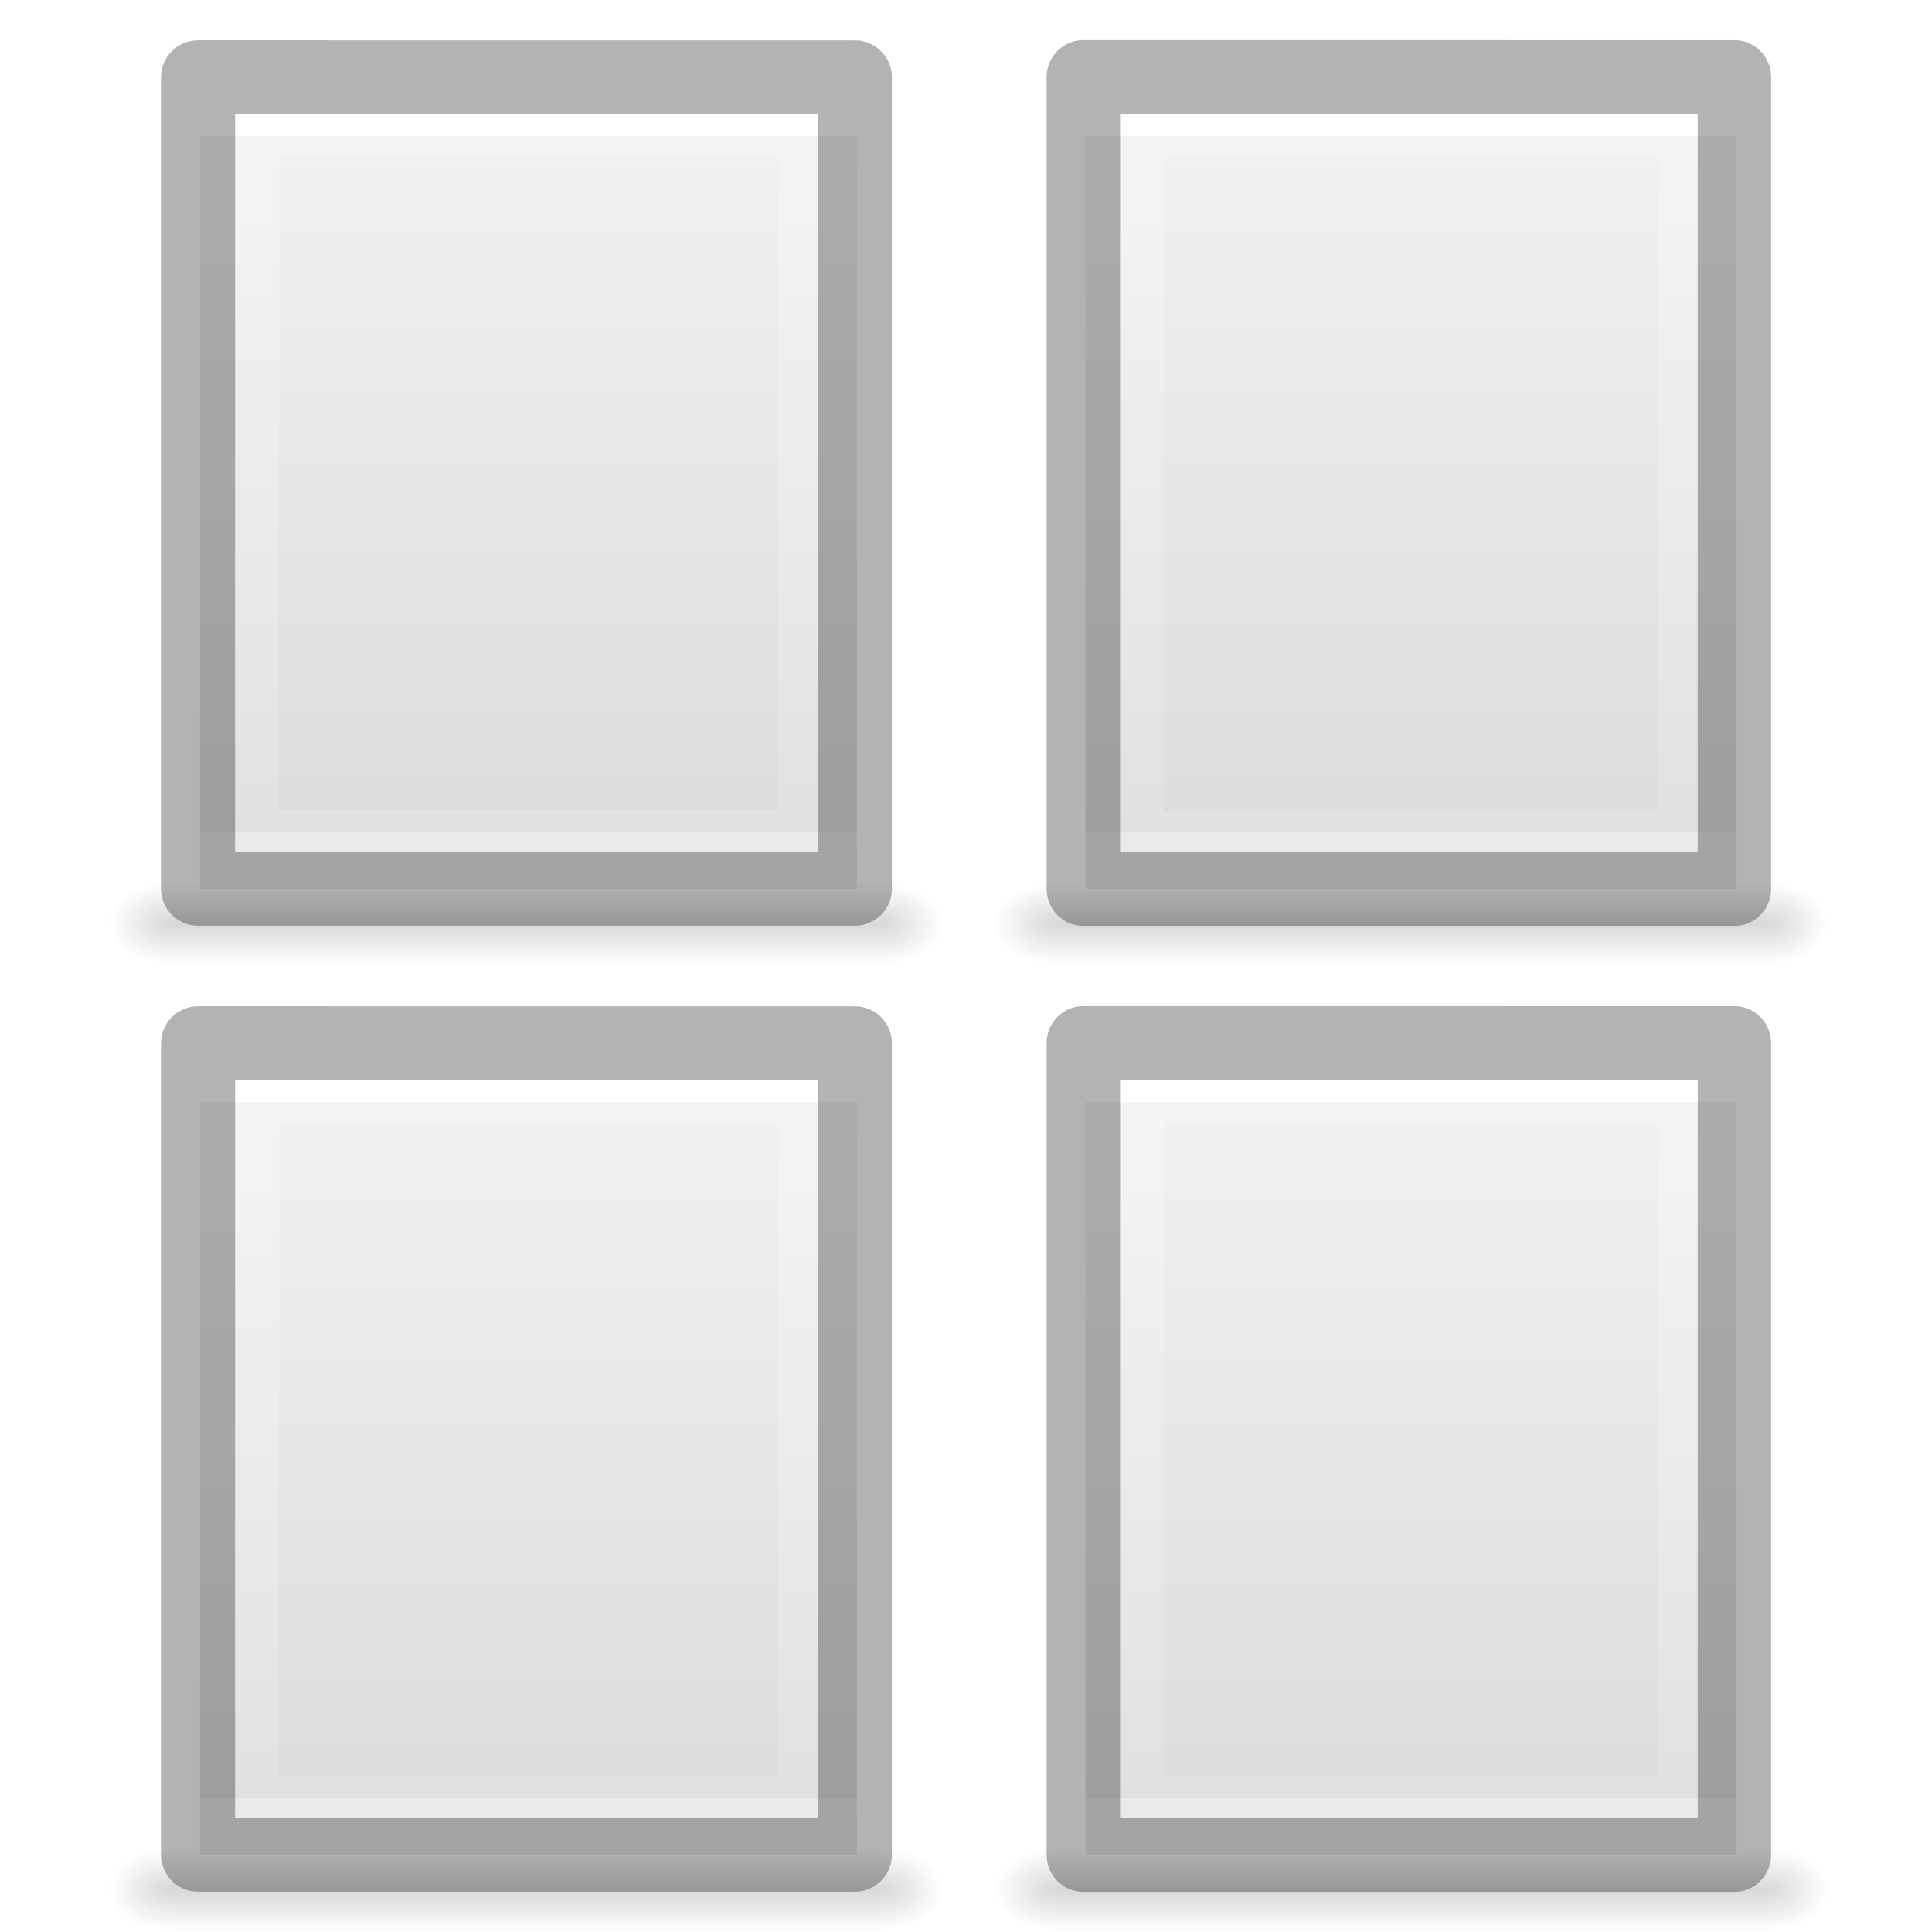
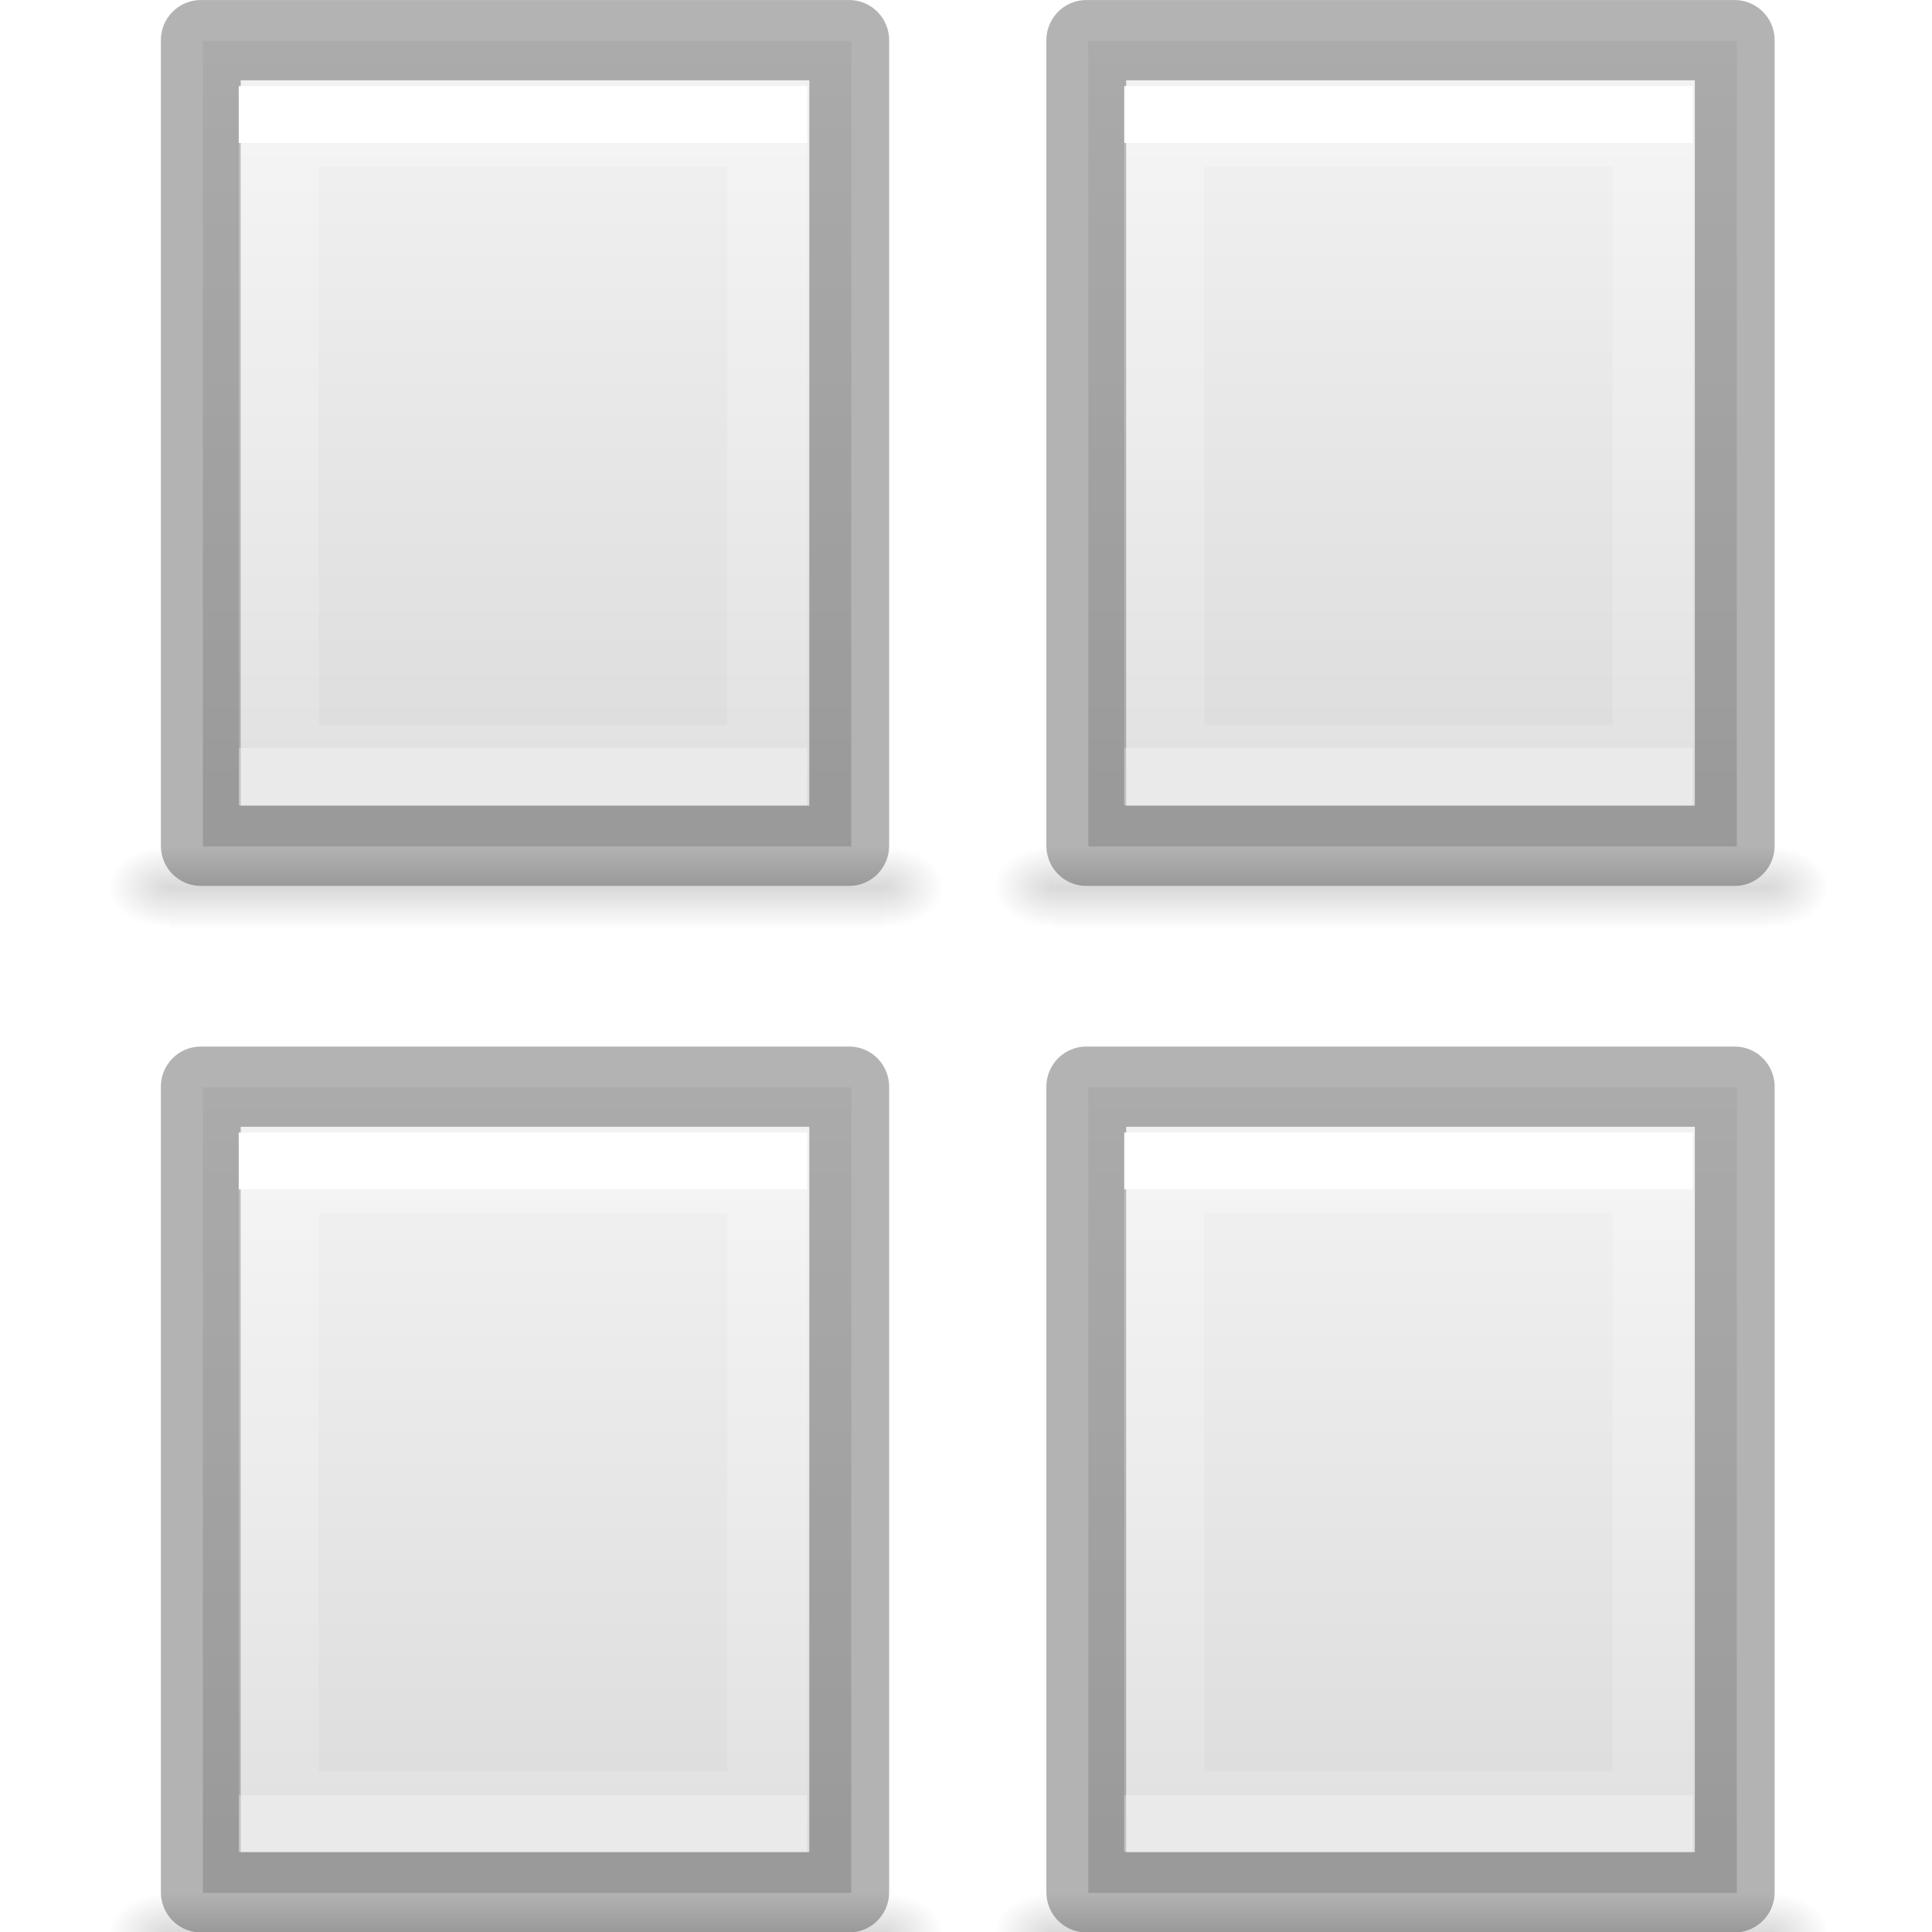
<svg xmlns="http://www.w3.org/2000/svg" xmlns:xlink="http://www.w3.org/1999/xlink" viewBox="0 0 24 24">
-   <linearGradient id="a" gradientTransform="matrix(.4857154 0 0 .4562967 -9.130206 .348862)" gradientUnits="userSpaceOnUse" x1="25.132" x2="25.132" y1=".985" y2="47.013">
+   <defs>
+     <linearGradient xlink:href="#a" id="i" gradientUnits="userSpaceOnUse" gradientTransform="matrix(.34613 0 0 .45006 -5.888 1.252)" x1="24" y1="6.474" x2="24" y2="41.526" />
+     <linearGradient xlink:href="#b" id="h" gradientUnits="userSpaceOnUse" gradientTransform="matrix(.48572 0 0 .4563 -9.13 .35)" x1="25.132" y1=".985" x2="25.132" y2="47.013" />
+     <linearGradient xlink:href="#c" id="e" gradientUnits="userSpaceOnUse" gradientTransform="matrix(.0352 0 0 .00824 -.725 18.98)" x1="302.857" y1="366.648" x2="302.857" y2="609.505" />
+     <radialGradient xlink:href="#d" id="f" gradientUnits="userSpaceOnUse" gradientTransform="matrix(-.01205 0 0 .00824 10.76 18.98)" cx="605.714" cy="486.648" r="117.143" />
+     <radialGradient xlink:href="#d" id="g" gradientUnits="userSpaceOnUse" gradientTransform="matrix(.01205 0 0 .00824 13.24 18.98)" cx="605.714" cy="486.648" r="117.143" />
+     <linearGradient xlink:href="#c" id="j" gradientUnits="userSpaceOnUse" gradientTransform="matrix(.0352 0 0 .00824 -.725 18.98)" x1="302.857" y1="366.648" x2="302.857" y2="609.505" />
+     <radialGradient xlink:href="#d" id="k" gradientUnits="userSpaceOnUse" gradientTransform="matrix(-.01205 0 0 .00824 10.76 18.98)" cx="605.714" cy="486.648" r="117.143" />
+     <radialGradient xlink:href="#d" id="l" gradientUnits="userSpaceOnUse" gradientTransform="matrix(.01205 0 0 .00824 13.24 18.98)" cx="605.714" cy="486.648" r="117.143" />
+     <linearGradient xlink:href="#b" id="m" gradientUnits="userSpaceOnUse" gradientTransform="matrix(.48572 0 0 .4563 -9.13 .35)" x1="25.132" y1=".985" x2="25.132" y2="47.013" />
+     <linearGradient xlink:href="#a" id="n" gradientUnits="userSpaceOnUse" gradientTransform="matrix(.34613 0 0 .45006 -5.888 1.252)" x1="24" y1="6.474" x2="24" y2="41.526" />
+     <linearGradient xlink:href="#c" id="o" gradientUnits="userSpaceOnUse" gradientTransform="matrix(.0352 0 0 .00824 -.725 18.98)" x1="302.857" y1="366.648" x2="302.857" y2="609.505" />
+     <radialGradient xlink:href="#d" id="p" gradientUnits="userSpaceOnUse" gradientTransform="matrix(-.01205 0 0 .00824 10.76 18.98)" cx="605.714" cy="486.648" r="117.143" />
+     <radialGradient xlink:href="#d" id="q" gradientUnits="userSpaceOnUse" gradientTransform="matrix(.01205 0 0 .00824 13.24 18.98)" cx="605.714" cy="486.648" r="117.143" />
+     <linearGradient xlink:href="#b" id="r" gradientUnits="userSpaceOnUse" gradientTransform="matrix(.48572 0 0 .4563 -9.13 .35)" x1="25.132" y1=".985" x2="25.132" y2="47.013" />
+     <linearGradient xlink:href="#a" id="s" gradientUnits="userSpaceOnUse" gradientTransform="matrix(.34613 0 0 .45006 -5.888 1.252)" x1="24" y1="6.474" x2="24" y2="41.526" />
+     <linearGradient xlink:href="#c" id="t" gradientUnits="userSpaceOnUse" gradientTransform="matrix(.0352 0 0 .00824 -.725 18.98)" x1="302.857" y1="366.648" x2="302.857" y2="609.505" />
+     <radialGradient xlink:href="#d" id="u" gradientUnits="userSpaceOnUse" gradientTransform="matrix(-.01205 0 0 .00824 10.76 18.98)" cx="605.714" cy="486.648" r="117.143" />
+     <radialGradient xlink:href="#d" id="v" gradientUnits="userSpaceOnUse" gradientTransform="matrix(.01205 0 0 .00824 13.24 18.98)" cx="605.714" cy="486.648" r="117.143" />
+     <linearGradient xlink:href="#b" id="w" gradientUnits="userSpaceOnUse" gradientTransform="matrix(.48572 0 0 .4563 -9.13 .35)" x1="25.132" y1=".985" x2="25.132" y2="47.013" />
+     <linearGradient xlink:href="#a" id="x" gradientUnits="userSpaceOnUse" gradientTransform="matrix(.34613 0 0 .45006 -5.888 1.252)" x1="24" y1="6.474" x2="24" y2="41.526" />
+   </defs>
+   <linearGradient id="b" gradientTransform="matrix(.48572 0 0 .4563 -9.13 .35)" gradientUnits="userSpaceOnUse" x1="25.132" x2="25.132" y1=".985" y2="47.013">
    <stop offset="0" stop-color="#f4f4f4" />
    <stop offset="1" stop-color="#dbdbdb" />
  </linearGradient>
-   <linearGradient id="b" gradientTransform="matrix(.4054051 0 0 .5135135 -7.203348 -.324319)" gradientUnits="userSpaceOnUse" x1="24" x2="24" y1="6.474" y2="41.526">
+   <linearGradient id="a" gradientTransform="matrix(.4054 0 0 .5135 -7.203 -.324)" gradientUnits="userSpaceOnUse" x1="24" x2="24" y1="6.474" y2="41.526">
    <stop offset="0" stop-color="#fff" />
    <stop offset="0" stop-color="#fff" stop-opacity=".235" />
    <stop offset="1" stop-color="#fff" stop-opacity=".157" />
    <stop offset="1" stop-color="#fff" stop-opacity=".392" />
  </linearGradient>
-   <linearGradient id="c" gradientTransform="matrix(.0352071 0 0 .0082353 -.724852 18.98055)" gradientUnits="userSpaceOnUse" x1="302.857" x2="302.857" y1="366.648" y2="609.505">
+   <linearGradient id="c" gradientTransform="matrix(.0352 0 0 .00824 -.725 18.98)" gradientUnits="userSpaceOnUse" x1="302.857" x2="302.857" y1="366.648" y2="609.505">
    <stop offset="0" stop-opacity="0" />
    <stop offset=".5" />
    <stop offset="1" stop-opacity="0" />
  </linearGradient>
-   <radialGradient id="d" cx="605.714" cy="486.648" gradientTransform="matrix(-.01204859 0 0 .0082353 10.76121 18.98056)" gradientUnits="userSpaceOnUse" r="117.143" xlink:href="#e" />
-   <linearGradient id="e">
+   <linearGradient id="d">
    <stop offset="0" />
    <stop offset="1" stop-opacity="0" />
  </linearGradient>
-   <radialGradient id="f" cx="605.714" cy="486.648" gradientTransform="matrix(.01204859 0 0 .0082353 13.23879 18.98056)" gradientUnits="userSpaceOnUse" r="117.143" xlink:href="#e" />
-   <g transform="matrix(.5213316 0 0 .5213316 .277659 -.511958)">
-     <path d="m3.5 22h17v2h-17z" fill="url(#c)" opacity=".15" />
-     <path d="m3.5 22v2c-.62.004-1.5-.448-1.5-1 0-.552.692-1 1.5-1z" fill="url(#d)" opacity=".15" />
-     <path d="m20.5 22v2c.62.004 1.5-.448 1.5-1 0-.552-.692-1-1.5-1z" fill="url(#f)" opacity=".15" />
+   <path d="M3.5 22h17v2h-17z" opacity=".15" fill="url(#e)" transform="translate(11.277 -.968) scale(.52133)" />
+   <path d="M3.5 22v2c-.62.004-1.5-.448-1.5-1s.692-1 1.5-1z" opacity=".15" fill="url(#f)" transform="translate(11.277 -.968) scale(.52133)" />
+   <path d="M20.5 22v2c.62.004 1.5-.448 1.5-1s-.692-1-1.5-1z" opacity=".15" fill="url(#g)" transform="translate(11.277 -.968) scale(.52133)" />
+   <g>
+     <path d="M-5.973 1.5h17v21h-17v-21z" fill="url(#h)" transform="matrix(.47384 0 0 .47654 16.35 -.207)" />
+     <path d="M-6.027 1.482h17v21h-17v-21z" opacity=".3" fill="none" stroke="#000" stroke-width="2.092" stroke-linejoin="round" transform="matrix(.47384 0 0 .47654 16.35 -.207)" />
+     <path d="M8.824 20.38H-3.983V3.726H8.824z" fill="none" stroke="url(#i)" stroke-width="2.098" stroke-linecap="round" transform="matrix(.47384 0 0 .47654 16.35 -.207)" />
  </g>
-   <g transform="matrix(.4799662 0 0 .4799662 5.353087 .249027)">
-     <path d="m-5.973 1.5c3.896 0 17.0.001 17.0.001l0 20.999s-11.333 0-17 0c0-7 0-14 0-21z" fill="url(#a)" />
-     <path d="m10.027 21.5h-15v-19h15z" fill="none" stroke="url(#b)" stroke-linecap="round" stroke-width="2.083" />
-     <path d="m-6.027 1.482c3.896 0 17.0.001 17.0.001l0 20.999s-11.333 0-17 0c0-7 0-14 0-21z" fill="none" opacity=".3" stroke="#000" stroke-linejoin="round" stroke-width="1.918" />
+   <g>
+     <path d="M3.5 22h17v2h-17z" opacity=".15" fill="url(#j)" transform="translate(11.277 12.032) scale(.52133)" />
+     <path d="M3.5 22v2c-.62.004-1.5-.448-1.5-1s.692-1 1.5-1z" opacity=".15" fill="url(#k)" transform="translate(11.277 12.032) scale(.52133)" />
+     <path d="M20.5 22v2c.62.004 1.5-.448 1.5-1s-.692-1-1.5-1z" opacity=".15" fill="url(#l)" transform="translate(11.277 12.032) scale(.52133)" />
+     <g>
+       <path d="M-5.973 1.5h17v21h-17v-21z" fill="url(#m)" transform="matrix(.47384 0 0 .47654 16.35 12.793)" />
+       <path d="M-6.027 1.482h17v21h-17v-21z" opacity=".3" fill="none" stroke="#000" stroke-width="2.092" stroke-linejoin="round" transform="matrix(.47384 0 0 .47654 16.35 12.793)" />
+       <path d="M8.824 20.38H-3.983V3.726H8.824z" fill="none" stroke="url(#n)" stroke-width="2.098" stroke-linecap="round" transform="matrix(.47384 0 0 .47654 16.35 12.793)" />
+     </g>
  </g>
-   <g transform="matrix(.5213316 0 0 .5213316 11.27734 -.511957)">
-     <path d="m3.5 22h17v2h-17z" fill="url(#c)" opacity=".15" />
-     <path d="m3.5 22v2c-.62.004-1.5-.448-1.5-1 0-.552.692-1 1.5-1z" fill="url(#d)" opacity=".15" />
-     <path d="m20.5 22v2c.62.004 1.5-.448 1.5-1 0-.552-.692-1-1.5-1z" fill="url(#f)" opacity=".15" />
-   </g>
-   <g transform="matrix(.4757436 0 0 .4801492 16.32537 .246814)">
-     <path d="m-5.973 1.5c3.896 0 17.0.001 17.0.001l0 20.999s-11.333 0-17 0c0-7 0-14 0-21z" fill="url(#a)" />
-     <path d="m10.027 21.5h-15v-19h15z" fill="none" stroke="url(#b)" stroke-linecap="round" stroke-width="2.083" />
-     <path d="m-6.027 1.482c3.896 0 17.0.001 17.0.001l0 20.999s-11.333 0-17 0c0-7 0-14 0-21z" fill="none" opacity=".3" stroke="#000" stroke-linejoin="round" stroke-width="1.918" />
-   </g>
-   <g transform="matrix(.5213316 0 0 .5213316 .277659 11.48804)">
-     <path d="m3.5 22h17v2h-17z" fill="url(#c)" opacity=".15" />
-     <path d="m3.5 22v2c-.62.004-1.5-.448-1.5-1 0-.552.692-1 1.5-1z" fill="url(#d)" opacity=".15" />
-     <path d="m20.5 22v2c.62.004 1.5-.448 1.5-1 0-.552-.692-1-1.5-1z" fill="url(#f)" opacity=".15" />
-   </g>
-   <g transform="matrix(.4799662 0 0 .4799662 5.353087 12.24903)">
-     <path d="m-5.973 1.5c3.896 0 17.0.001 17.0.001l0 20.999s-11.333 0-17 0c0-7 0-14 0-21z" fill="url(#a)" />
-     <path d="m10.027 21.5h-15v-19h15z" fill="none" stroke="url(#b)" stroke-linecap="round" stroke-width="2.083" />
-     <path d="m-6.027 1.482c3.896 0 17.0.001 17.0.001l0 20.999s-11.333 0-17 0c0-7 0-14 0-21z" fill="none" opacity=".3" stroke="#000" stroke-linejoin="round" stroke-width="1.918" />
-   </g>
-   <g transform="matrix(.5213316 0 0 .5213316 11.27734 11.48804)">
-     <path d="m3.5 22h17v2h-17z" fill="url(#c)" opacity=".15" />
-     <path d="m3.5 22v2c-.62.004-1.5-.448-1.5-1 0-.552.692-1 1.5-1z" fill="url(#d)" opacity=".15" />
-     <path d="m20.5 22v2c.62.004 1.5-.448 1.5-1 0-.552-.692-1-1.5-1z" fill="url(#f)" opacity=".15" />
-   </g>
-   <g transform="matrix(.4757436 0 0 .4801492 16.32537 12.24681)">
-     <path d="m-5.973 1.5c3.896 0 17.0.001 17.0.001l0 20.999s-11.333 0-17 0c0-7 0-14 0-21z" fill="url(#a)" />
-     <path d="m10.027 21.5h-15v-19h15z" fill="none" stroke="url(#b)" stroke-linecap="round" stroke-width="2.083" />
-     <path d="m-6.027 1.482c3.896 0 17.0.001 17.0.001l0 20.999s-11.333 0-17 0c0-7 0-14 0-21z" fill="none" opacity=".3" stroke="#000" stroke-linejoin="round" stroke-width="1.918" />
+   <g>
+     <path d="M3.5 22h17v2h-17z" opacity=".15" fill="url(#o)" transform="translate(.277 -.968) scale(.52133)" />
+     <path d="M3.5 22v2c-.62.004-1.5-.448-1.5-1s.692-1 1.5-1z" opacity=".15" fill="url(#p)" transform="translate(.277 -.968) scale(.52133)" />
+     <path d="M20.5 22v2c.62.004 1.5-.448 1.5-1s-.692-1-1.5-1z" opacity=".15" fill="url(#q)" transform="translate(.277 -.968) scale(.52133)" />
+     <g>
+       <path d="M-5.973 1.5h17v21h-17v-21z" fill="url(#r)" transform="matrix(.47384 0 0 .47654 5.35 -.207)" />
+       <path d="M-6.027 1.482h17v21h-17v-21z" opacity=".3" fill="none" stroke="#000" stroke-width="2.092" stroke-linejoin="round" transform="matrix(.47384 0 0 .47654 5.35 -.207)" />
+       <path d="M8.824 20.38H-3.983V3.726H8.824z" fill="none" stroke="url(#s)" stroke-width="2.098" stroke-linecap="round" transform="matrix(.47384 0 0 .47654 5.35 -.207)" />
+     </g>
+     <g>
+       <path d="M3.5 22h17v2h-17z" opacity=".15" fill="url(#t)" transform="translate(.277 12.032) scale(.52133)" />
+       <path d="M3.5 22v2c-.62.004-1.5-.448-1.5-1s.692-1 1.5-1z" opacity=".15" fill="url(#u)" transform="translate(.277 12.032) scale(.52133)" />
+       <path d="M20.5 22v2c.62.004 1.5-.448 1.5-1s-.692-1-1.5-1z" opacity=".15" fill="url(#v)" transform="translate(.277 12.032) scale(.52133)" />
+       <g>
+         <path d="M-5.973 1.5h17v21h-17v-21z" fill="url(#w)" transform="matrix(.47384 0 0 .47654 5.35 12.793)" />
+         <path d="M-6.027 1.482h17v21h-17v-21z" opacity=".3" fill="none" stroke="#000" stroke-width="2.092" stroke-linejoin="round" transform="matrix(.47384 0 0 .47654 5.35 12.793)" />
+         <path d="M8.824 20.38H-3.983V3.726H8.824z" fill="none" stroke="url(#x)" stroke-width="2.098" stroke-linecap="round" transform="matrix(.47384 0 0 .47654 5.35 12.793)" />
+       </g>
+     </g>
  </g>
</svg>
